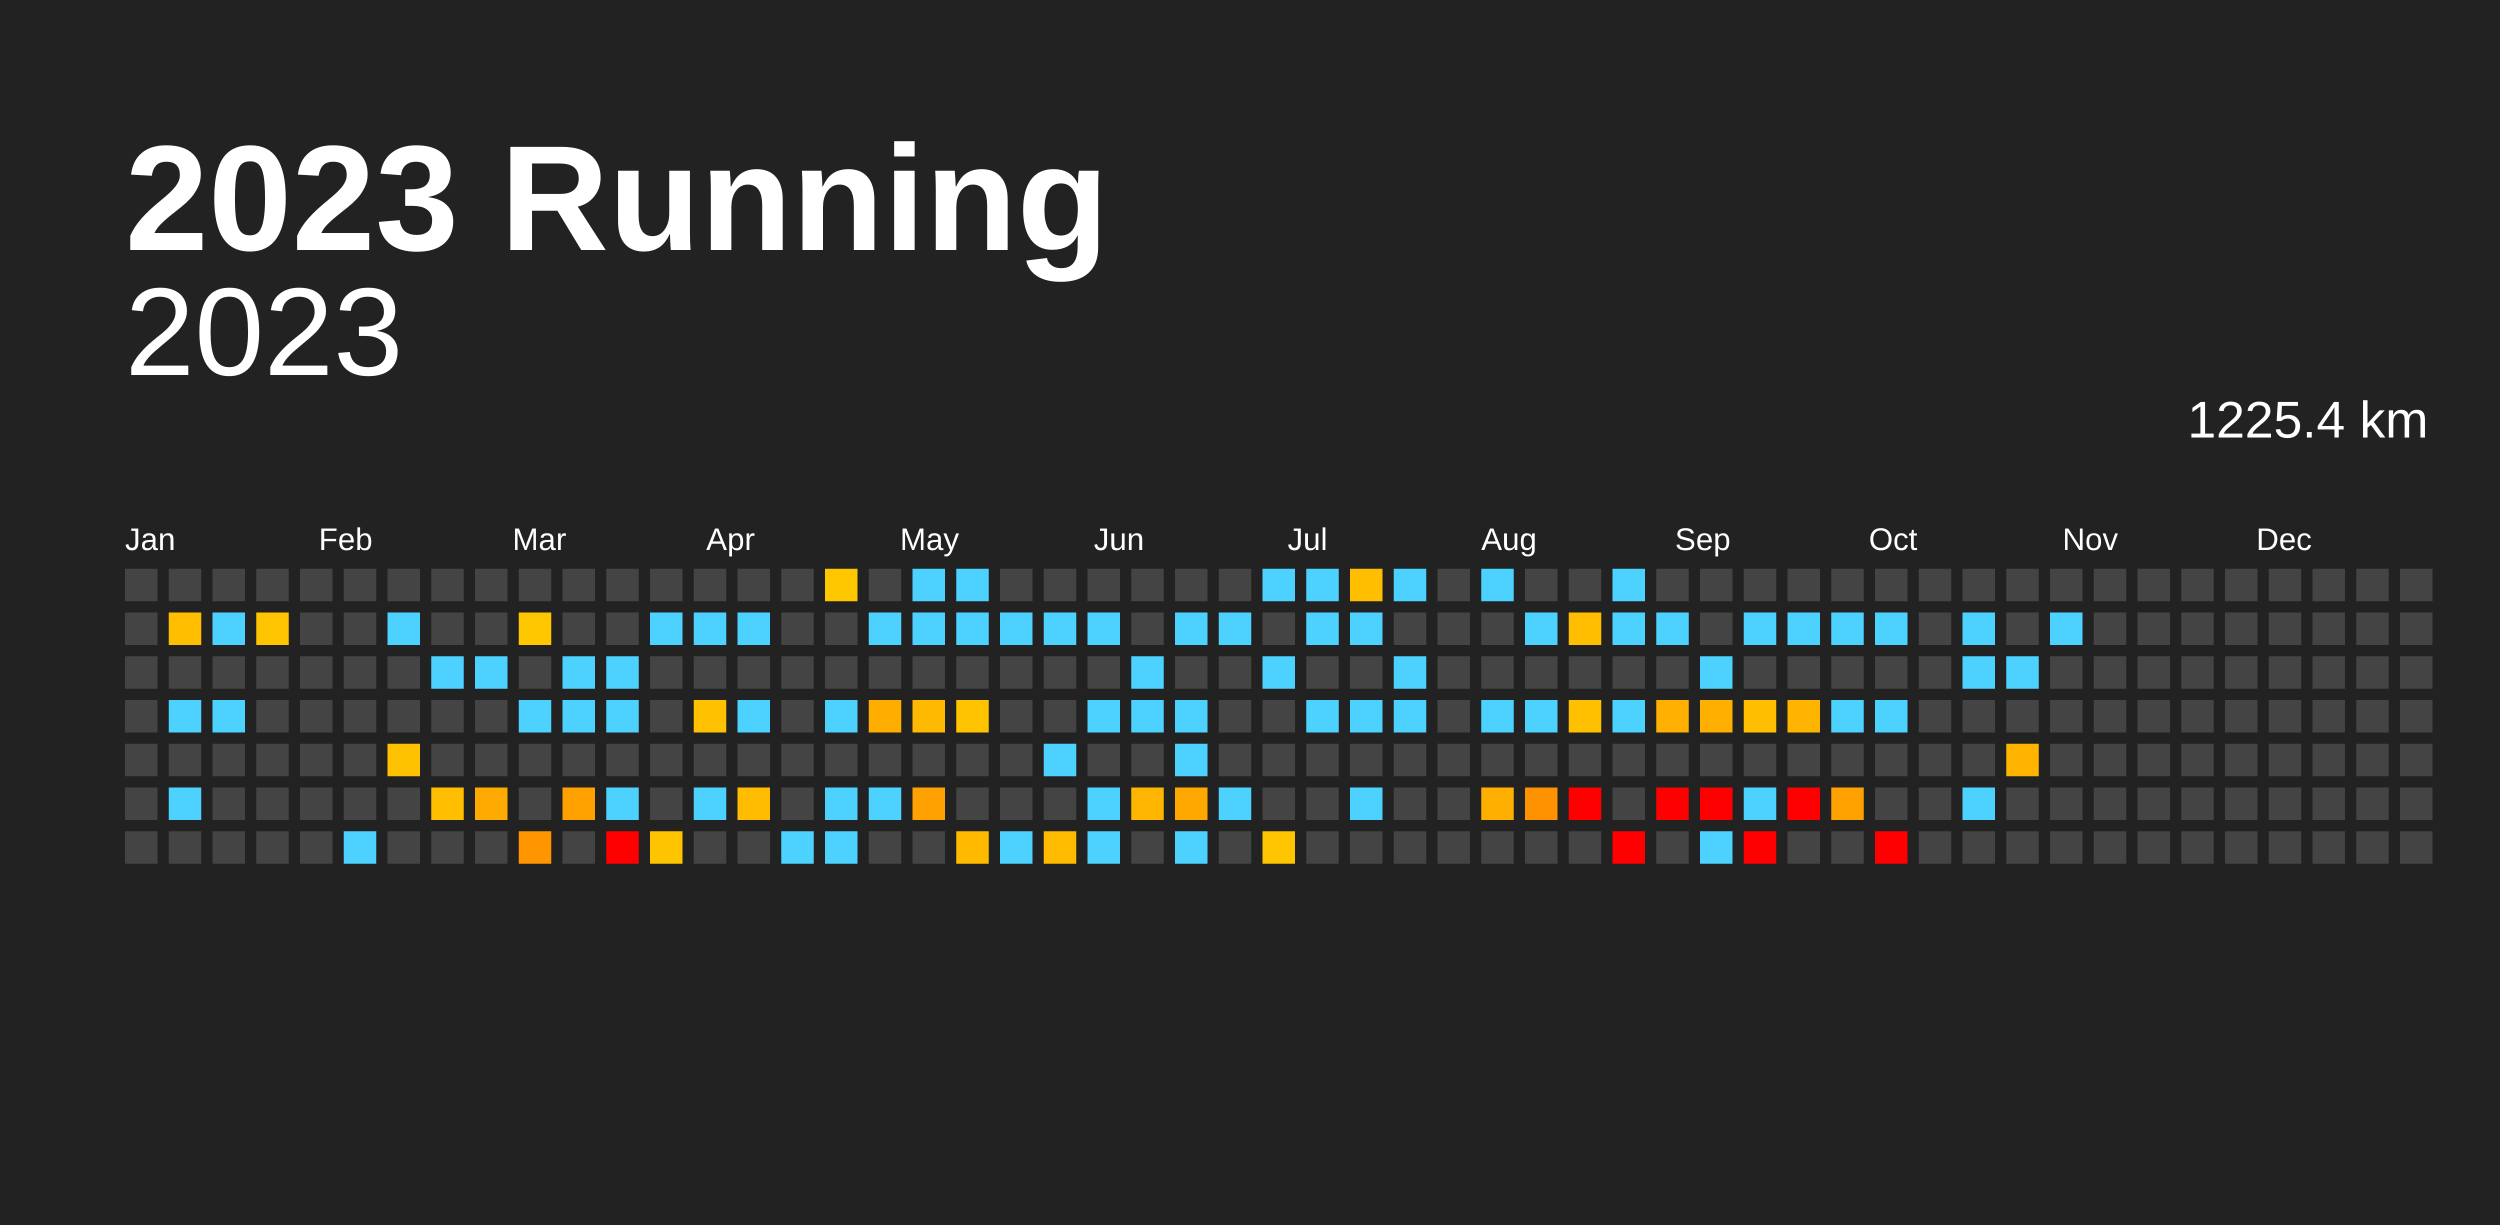
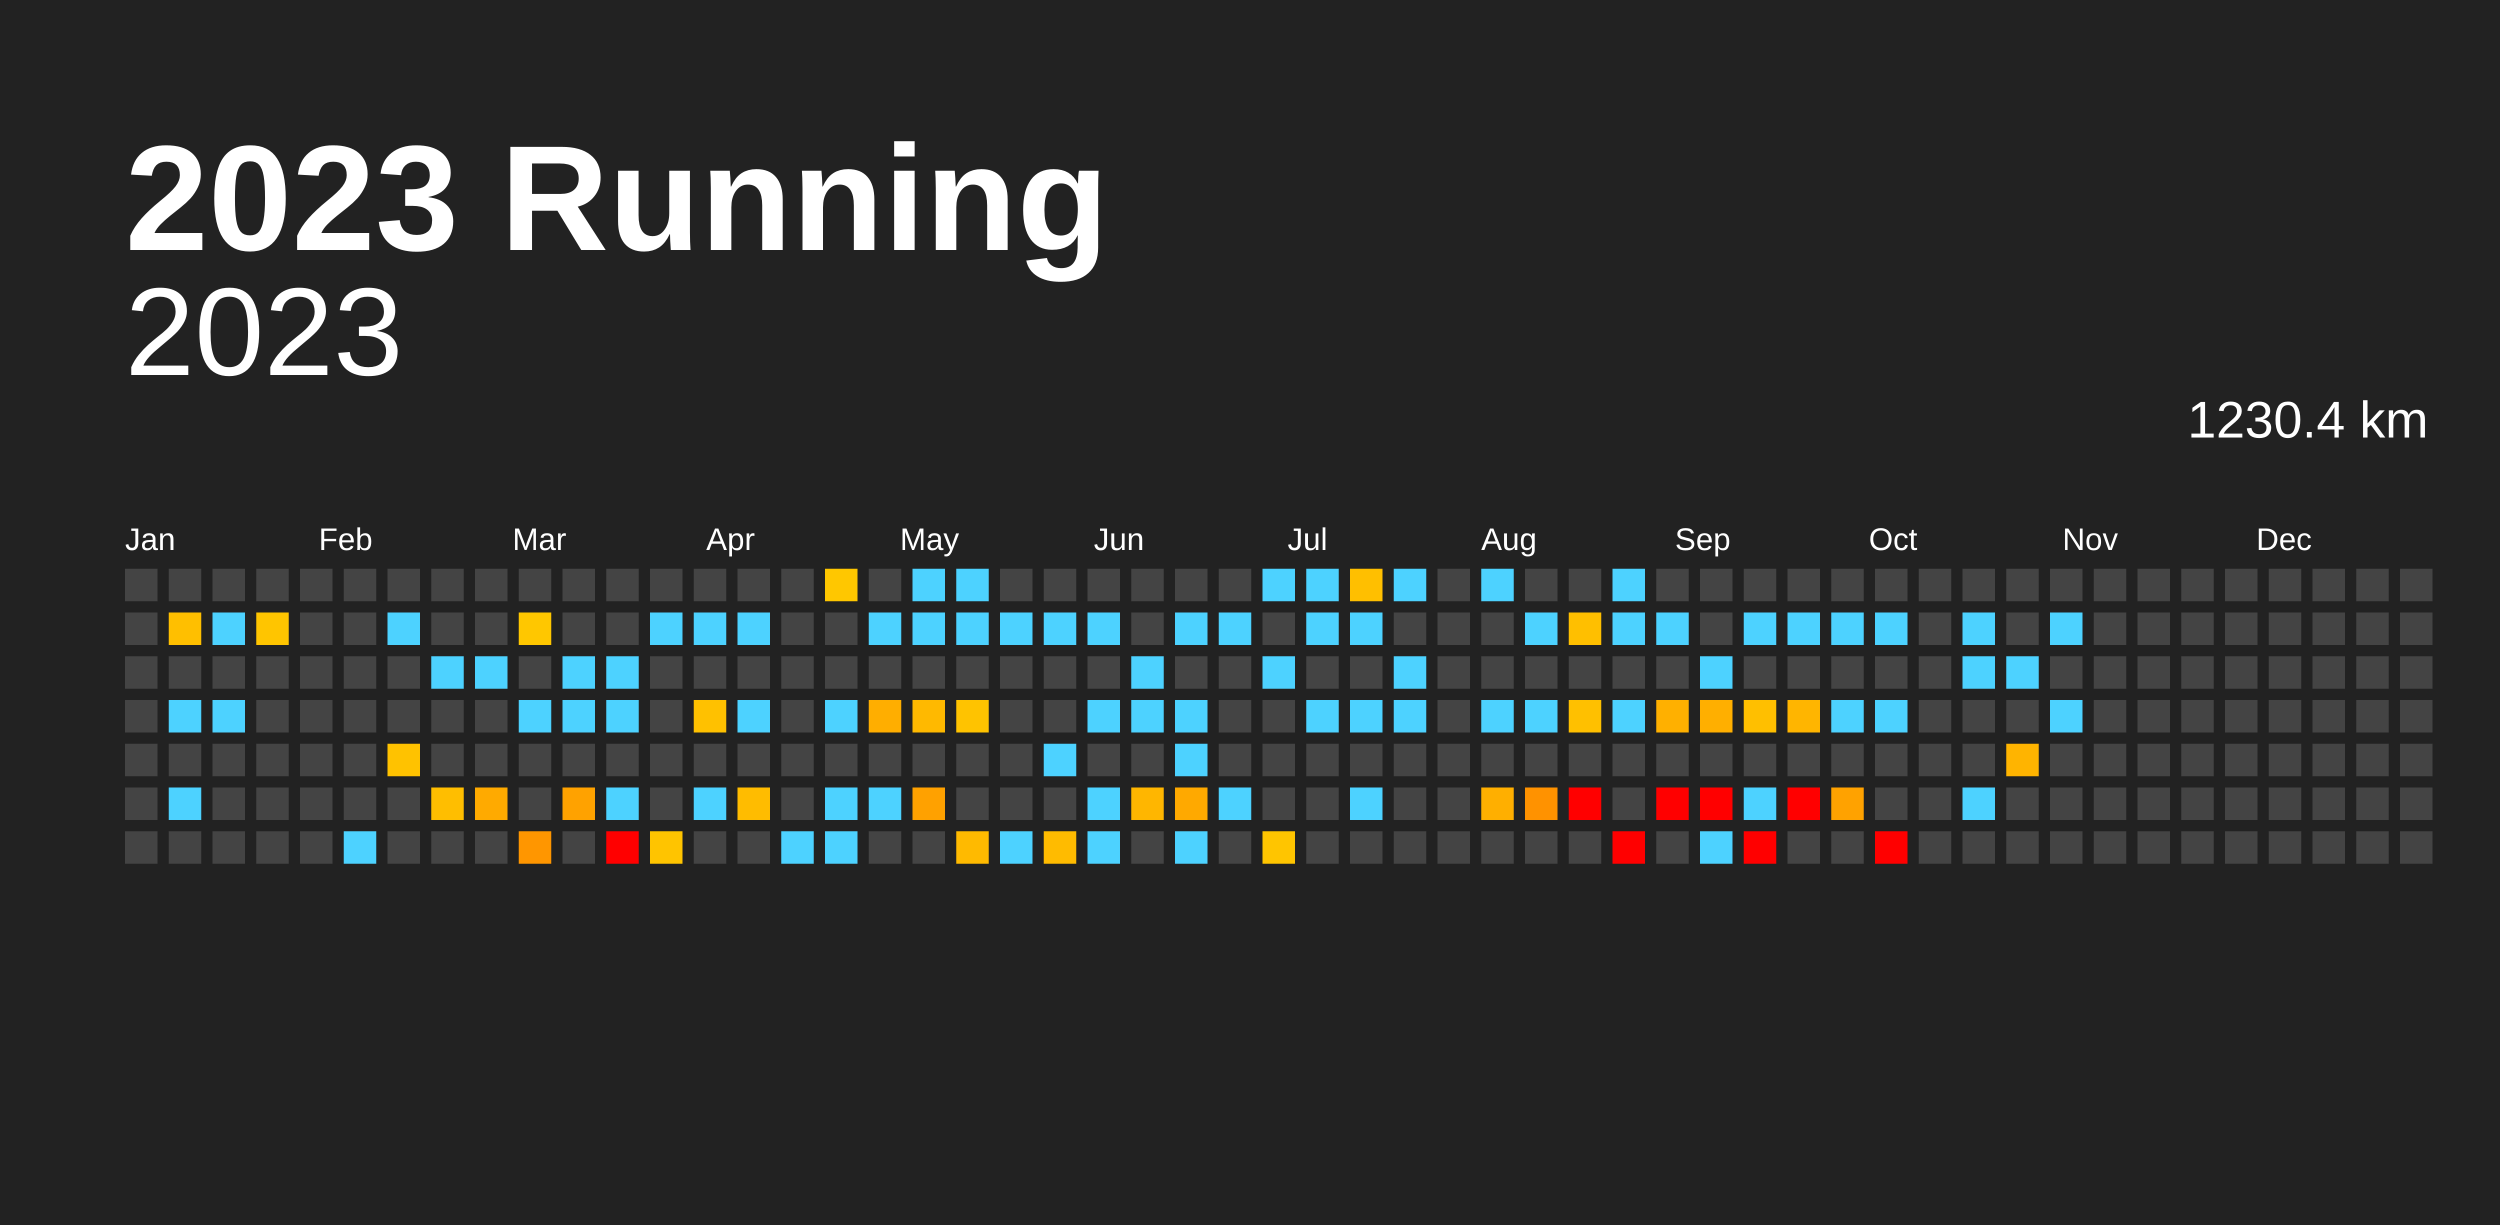
<svg xmlns="http://www.w3.org/2000/svg" baseProfile="full" height="98mm" version="1.1" viewBox="0,0,200,98" width="200mm">
  <defs />
  <rect fill="#222222" height="98" width="200" x="0" y="0" />
  <text fill="#FFFFFF" style="font-size:12px; font-family:Arial; font-weight:bold;" x="10" y="20">2023 Running</text>
  <text alignment-baseline="hanging" fill="#FFFFFF" style="font-size:10.0px; font-family:Arial;" x="10" y="30">2023</text>
-   <text alignment-baseline="hanging" fill="#FFFFFF" style="font-size:4.125px; font-family:Arial;" x="175" y="35">1225.4 km</text>
+   <text alignment-baseline="hanging" fill="#FFFFFF" style="font-size:4.125px; font-family:Arial;" x="175" y="35">1230.4 km</text>
  <text fill="#FFFFFF" style="font-size:2.5px; font-family:Arial" x="10.0" y="44">Jan</text>
  <text fill="#FFFFFF" style="font-size:2.5px; font-family:Arial" x="25.5" y="44">Feb</text>
  <text fill="#FFFFFF" style="font-size:2.5px; font-family:Arial" x="41.0" y="44">Mar</text>
  <text fill="#FFFFFF" style="font-size:2.5px; font-family:Arial" x="56.5" y="44">Apr</text>
  <text fill="#FFFFFF" style="font-size:2.5px; font-family:Arial" x="72.0" y="44">May</text>
  <text fill="#FFFFFF" style="font-size:2.5px; font-family:Arial" x="87.5" y="44">Jun</text>
  <text fill="#FFFFFF" style="font-size:2.5px; font-family:Arial" x="103.0" y="44">Jul</text>
  <text fill="#FFFFFF" style="font-size:2.5px; font-family:Arial" x="118.5" y="44">Aug</text>
  <text fill="#FFFFFF" style="font-size:2.5px; font-family:Arial" x="134.0" y="44">Sep</text>
  <text fill="#FFFFFF" style="font-size:2.5px; font-family:Arial" x="149.5" y="44">Oct</text>
  <text fill="#FFFFFF" style="font-size:2.5px; font-family:Arial" x="165.0" y="44">Nov</text>
  <text fill="#FFFFFF" style="font-size:2.5px; font-family:Arial" x="180.5" y="44">Dec</text>
  <rect fill="#444444" height="2.6" width="2.6" x="10.0" y="45.5" />
  <rect fill="#444444" height="2.6" width="2.6" x="10.0" y="49.0" />
  <rect fill="#444444" height="2.6" width="2.6" x="10.0" y="52.5" />
  <rect fill="#444444" height="2.6" width="2.6" x="10.0" y="56.0" />
  <rect fill="#444444" height="2.6" width="2.6" x="10.0" y="59.5" />
  <rect fill="#444444" height="2.6" width="2.6" x="10.0" y="63.0" />
  <rect fill="#444444" height="2.6" width="2.6" x="10.0" y="66.5" />
  <rect fill="#444444" height="2.6" width="2.6" x="13.5" y="45.5" />
  <rect fill="#ffbf00" height="2.6" width="2.6" x="13.5" y="49.0" />
  <rect fill="#444444" height="2.6" width="2.6" x="13.5" y="52.5" />
  <rect fill="#4dd2ff" height="2.6" width="2.6" x="13.5" y="56.0" />
  <rect fill="#444444" height="2.6" width="2.6" x="13.5" y="59.5" />
  <rect fill="#4dd2ff" height="2.6" width="2.6" x="13.5" y="63.0" />
  <rect fill="#444444" height="2.6" width="2.6" x="13.5" y="66.5" />
  <rect fill="#444444" height="2.6" width="2.6" x="17.0" y="45.5" />
  <rect fill="#4dd2ff" height="2.6" width="2.6" x="17.0" y="49.0" />
  <rect fill="#444444" height="2.6" width="2.6" x="17.0" y="52.5" />
  <rect fill="#4dd2ff" height="2.6" width="2.6" x="17.0" y="56.0" />
  <rect fill="#444444" height="2.6" width="2.6" x="17.0" y="59.5" />
  <rect fill="#444444" height="2.6" width="2.6" x="17.0" y="63.0" />
  <rect fill="#444444" height="2.6" width="2.6" x="17.0" y="66.5" />
  <rect fill="#444444" height="2.6" width="2.6" x="20.5" y="45.5" />
  <rect fill="#ffc500" height="2.6" width="2.6" x="20.5" y="49.0" />
  <rect fill="#444444" height="2.6" width="2.6" x="20.5" y="52.5" />
  <rect fill="#444444" height="2.6" width="2.6" x="20.5" y="56.0" />
  <rect fill="#444444" height="2.6" width="2.6" x="20.5" y="59.5" />
  <rect fill="#444444" height="2.6" width="2.6" x="20.5" y="63.0" />
  <rect fill="#444444" height="2.6" width="2.6" x="20.5" y="66.5" />
  <rect fill="#444444" height="2.6" width="2.6" x="24.0" y="45.5" />
  <rect fill="#444444" height="2.6" width="2.6" x="24.0" y="49.0" />
  <rect fill="#444444" height="2.6" width="2.6" x="24.0" y="52.5" />
  <rect fill="#444444" height="2.6" width="2.6" x="24.0" y="56.0" />
  <rect fill="#444444" height="2.6" width="2.6" x="24.0" y="59.5" />
  <rect fill="#444444" height="2.6" width="2.6" x="24.0" y="63.0" />
  <rect fill="#444444" height="2.6" width="2.6" x="24.0" y="66.5" />
  <rect fill="#444444" height="2.6" width="2.6" x="27.5" y="45.5" />
  <rect fill="#444444" height="2.6" width="2.6" x="27.5" y="49.0" />
  <rect fill="#444444" height="2.6" width="2.6" x="27.5" y="52.5" />
  <rect fill="#444444" height="2.6" width="2.6" x="27.5" y="56.0" />
  <rect fill="#444444" height="2.6" width="2.6" x="27.5" y="59.5" />
  <rect fill="#444444" height="2.6" width="2.6" x="27.5" y="63.0" />
  <rect fill="#4dd2ff" height="2.6" width="2.6" x="27.5" y="66.5" />
  <rect fill="#444444" height="2.6" width="2.6" x="31.0" y="45.5" />
  <rect fill="#4dd2ff" height="2.6" width="2.6" x="31.0" y="49.0" />
  <rect fill="#444444" height="2.6" width="2.6" x="31.0" y="52.5" />
  <rect fill="#444444" height="2.6" width="2.6" x="31.0" y="56.0" />
  <rect fill="#ffc200" height="2.6" width="2.6" x="31.0" y="59.5" />
  <rect fill="#444444" height="2.6" width="2.6" x="31.0" y="63.0" />
  <rect fill="#444444" height="2.6" width="2.6" x="31.0" y="66.5" />
  <rect fill="#444444" height="2.6" width="2.6" x="34.5" y="45.5" />
  <rect fill="#444444" height="2.6" width="2.6" x="34.5" y="49.0" />
  <rect fill="#4dd2ff" height="2.6" width="2.6" x="34.5" y="52.5" />
  <rect fill="#444444" height="2.6" width="2.6" x="34.5" y="56.0" />
  <rect fill="#444444" height="2.6" width="2.6" x="34.5" y="59.5" />
  <rect fill="#ffbe00" height="2.6" width="2.6" x="34.5" y="63.0" />
  <rect fill="#444444" height="2.6" width="2.6" x="34.5" y="66.5" />
  <rect fill="#444444" height="2.6" width="2.6" x="38.0" y="45.5" />
  <rect fill="#444444" height="2.6" width="2.6" x="38.0" y="49.0" />
  <rect fill="#4dd2ff" height="2.6" width="2.6" x="38.0" y="52.5" />
  <rect fill="#444444" height="2.6" width="2.6" x="38.0" y="56.0" />
  <rect fill="#444444" height="2.6" width="2.6" x="38.0" y="59.5" />
  <rect fill="#ffaa00" height="2.6" width="2.6" x="38.0" y="63.0" />
  <rect fill="#444444" height="2.6" width="2.6" x="38.0" y="66.5" />
  <rect fill="#444444" height="2.6" width="2.6" x="41.5" y="45.5" />
  <rect fill="#ffc700" height="2.6" width="2.6" x="41.5" y="49.0" />
  <rect fill="#444444" height="2.6" width="2.6" x="41.5" y="52.5" />
  <rect fill="#4dd2ff" height="2.6" width="2.6" x="41.5" y="56.0" />
  <rect fill="#444444" height="2.6" width="2.6" x="41.5" y="59.5" />
  <rect fill="#444444" height="2.6" width="2.6" x="41.5" y="63.0" />
  <rect fill="#ff9600" height="2.6" width="2.6" x="41.5" y="66.5" />
  <rect fill="#444444" height="2.6" width="2.6" x="45.0" y="45.5" />
  <rect fill="#444444" height="2.6" width="2.6" x="45.0" y="49.0" />
  <rect fill="#4dd2ff" height="2.6" width="2.6" x="45.0" y="52.5" />
  <rect fill="#4dd2ff" height="2.6" width="2.6" x="45.0" y="56.0" />
  <rect fill="#444444" height="2.6" width="2.6" x="45.0" y="59.5" />
  <rect fill="#ffa200" height="2.6" width="2.6" x="45.0" y="63.0" />
  <rect fill="#444444" height="2.6" width="2.6" x="45.0" y="66.5" />
  <rect fill="#444444" height="2.6" width="2.6" x="48.5" y="45.5" />
  <rect fill="#444444" height="2.6" width="2.6" x="48.5" y="49.0" />
  <rect fill="#4dd2ff" height="2.6" width="2.6" x="48.5" y="52.5" />
  <rect fill="#4dd2ff" height="2.6" width="2.6" x="48.5" y="56.0" />
  <rect fill="#444444" height="2.6" width="2.6" x="48.5" y="59.5" />
  <rect fill="#4dd2ff" height="2.6" width="2.6" x="48.5" y="63.0" />
  <rect fill="red" height="2.6" width="2.6" x="48.5" y="66.5" />
  <rect fill="#444444" height="2.6" width="2.6" x="52.0" y="45.5" />
  <rect fill="#4dd2ff" height="2.6" width="2.6" x="52.0" y="49.0" />
  <rect fill="#444444" height="2.6" width="2.6" x="52.0" y="52.5" />
  <rect fill="#444444" height="2.6" width="2.6" x="52.0" y="56.0" />
  <rect fill="#444444" height="2.6" width="2.6" x="52.0" y="59.5" />
  <rect fill="#444444" height="2.6" width="2.6" x="52.0" y="63.0" />
  <rect fill="#ffc400" height="2.6" width="2.6" x="52.0" y="66.5" />
  <rect fill="#444444" height="2.6" width="2.6" x="55.5" y="45.5" />
  <rect fill="#4dd2ff" height="2.6" width="2.6" x="55.5" y="49.0" />
  <rect fill="#444444" height="2.6" width="2.6" x="55.5" y="52.5" />
  <rect fill="#ffc100" height="2.6" width="2.6" x="55.5" y="56.0" />
  <rect fill="#444444" height="2.6" width="2.6" x="55.5" y="59.5" />
  <rect fill="#4dd2ff" height="2.6" width="2.6" x="55.5" y="63.0" />
  <rect fill="#444444" height="2.6" width="2.6" x="55.5" y="66.5" />
  <rect fill="#444444" height="2.6" width="2.6" x="59.0" y="45.5" />
  <rect fill="#4dd2ff" height="2.6" width="2.6" x="59.0" y="49.0" />
  <rect fill="#444444" height="2.6" width="2.6" x="59.0" y="52.5" />
  <rect fill="#4dd2ff" height="2.6" width="2.6" x="59.0" y="56.0" />
  <rect fill="#444444" height="2.6" width="2.6" x="59.0" y="59.5" />
  <rect fill="#ffbc00" height="2.6" width="2.6" x="59.0" y="63.0" />
  <rect fill="#444444" height="2.6" width="2.6" x="59.0" y="66.5" />
  <rect fill="#444444" height="2.6" width="2.6" x="62.5" y="45.5" />
  <rect fill="#444444" height="2.6" width="2.6" x="62.5" y="49.0" />
  <rect fill="#444444" height="2.6" width="2.6" x="62.5" y="52.5" />
  <rect fill="#444444" height="2.6" width="2.6" x="62.5" y="56.0" />
  <rect fill="#444444" height="2.6" width="2.6" x="62.5" y="59.5" />
  <rect fill="#444444" height="2.6" width="2.6" x="62.5" y="63.0" />
  <rect fill="#4dd2ff" height="2.6" width="2.6" x="62.5" y="66.5" />
  <rect fill="#ffc700" height="2.6" width="2.6" x="66.0" y="45.5" />
  <rect fill="#444444" height="2.6" width="2.6" x="66.0" y="49.0" />
  <rect fill="#444444" height="2.6" width="2.6" x="66.0" y="52.5" />
  <rect fill="#4dd2ff" height="2.6" width="2.6" x="66.0" y="56.0" />
  <rect fill="#444444" height="2.6" width="2.6" x="66.0" y="59.5" />
  <rect fill="#4dd2ff" height="2.6" width="2.6" x="66.0" y="63.0" />
  <rect fill="#4dd2ff" height="2.6" width="2.6" x="66.0" y="66.5" />
  <rect fill="#444444" height="2.6" width="2.6" x="69.5" y="45.5" />
  <rect fill="#4dd2ff" height="2.6" width="2.6" x="69.5" y="49.0" />
  <rect fill="#444444" height="2.6" width="2.6" x="69.5" y="52.5" />
  <rect fill="#ffae00" height="2.6" width="2.6" x="69.5" y="56.0" />
  <rect fill="#444444" height="2.6" width="2.6" x="69.5" y="59.5" />
  <rect fill="#4dd2ff" height="2.6" width="2.6" x="69.5" y="63.0" />
  <rect fill="#444444" height="2.6" width="2.6" x="69.5" y="66.5" />
  <rect fill="#4dd2ff" height="2.6" width="2.6" x="73.0" y="45.5" />
  <rect fill="#4dd2ff" height="2.6" width="2.6" x="73.0" y="49.0" />
  <rect fill="#444444" height="2.6" width="2.6" x="73.0" y="52.5" />
  <rect fill="#ffb900" height="2.6" width="2.6" x="73.0" y="56.0" />
  <rect fill="#444444" height="2.6" width="2.6" x="73.0" y="59.5" />
  <rect fill="#ffa100" height="2.6" width="2.6" x="73.0" y="63.0" />
  <rect fill="#444444" height="2.6" width="2.6" x="73.0" y="66.5" />
  <rect fill="#4dd2ff" height="2.6" width="2.6" x="76.5" y="45.5" />
  <rect fill="#4dd2ff" height="2.6" width="2.6" x="76.5" y="49.0" />
  <rect fill="#444444" height="2.6" width="2.6" x="76.5" y="52.5" />
  <rect fill="#ffc300" height="2.6" width="2.6" x="76.5" y="56.0" />
  <rect fill="#444444" height="2.6" width="2.6" x="76.5" y="59.5" />
  <rect fill="#444444" height="2.6" width="2.6" x="76.5" y="63.0" />
  <rect fill="#ffba00" height="2.6" width="2.6" x="76.5" y="66.5" />
  <rect fill="#444444" height="2.6" width="2.6" x="80.0" y="45.5" />
  <rect fill="#4dd2ff" height="2.6" width="2.6" x="80.0" y="49.0" />
  <rect fill="#444444" height="2.6" width="2.6" x="80.0" y="52.5" />
  <rect fill="#444444" height="2.6" width="2.6" x="80.0" y="56.0" />
  <rect fill="#444444" height="2.6" width="2.6" x="80.0" y="59.5" />
  <rect fill="#444444" height="2.6" width="2.6" x="80.0" y="63.0" />
  <rect fill="#4dd2ff" height="2.6" width="2.6" x="80.0" y="66.5" />
  <rect fill="#444444" height="2.6" width="2.6" x="83.5" y="45.5" />
  <rect fill="#4dd2ff" height="2.6" width="2.6" x="83.5" y="49.0" />
  <rect fill="#444444" height="2.6" width="2.6" x="83.5" y="52.5" />
  <rect fill="#444444" height="2.6" width="2.6" x="83.5" y="56.0" />
  <rect fill="#4dd2ff" height="2.6" width="2.6" x="83.5" y="59.5" />
  <rect fill="#444444" height="2.6" width="2.6" x="83.5" y="63.0" />
  <rect fill="#ffbb00" height="2.6" width="2.6" x="83.5" y="66.5" />
  <rect fill="#444444" height="2.6" width="2.6" x="87.0" y="45.5" />
  <rect fill="#4dd2ff" height="2.6" width="2.6" x="87.0" y="49.0" />
  <rect fill="#444444" height="2.6" width="2.6" x="87.0" y="52.5" />
  <rect fill="#4dd2ff" height="2.6" width="2.6" x="87.0" y="56.0" />
  <rect fill="#444444" height="2.6" width="2.6" x="87.0" y="59.5" />
  <rect fill="#4dd2ff" height="2.6" width="2.6" x="87.0" y="63.0" />
  <rect fill="#4dd2ff" height="2.6" width="2.6" x="87.0" y="66.5" />
  <rect fill="#444444" height="2.6" width="2.6" x="90.5" y="45.5" />
  <rect fill="#444444" height="2.6" width="2.6" x="90.5" y="49.0" />
  <rect fill="#4dd2ff" height="2.6" width="2.6" x="90.5" y="52.5" />
  <rect fill="#4dd2ff" height="2.6" width="2.6" x="90.5" y="56.0" />
  <rect fill="#444444" height="2.6" width="2.6" x="90.5" y="59.5" />
  <rect fill="#ffb600" height="2.6" width="2.6" x="90.5" y="63.0" />
  <rect fill="#444444" height="2.6" width="2.6" x="90.5" y="66.5" />
  <rect fill="#444444" height="2.6" width="2.6" x="94.0" y="45.5" />
  <rect fill="#4dd2ff" height="2.6" width="2.6" x="94.0" y="49.0" />
  <rect fill="#444444" height="2.6" width="2.6" x="94.0" y="52.5" />
  <rect fill="#4dd2ff" height="2.6" width="2.6" x="94.0" y="56.0" />
  <rect fill="#4dd2ff" height="2.6" width="2.6" x="94.0" y="59.5" />
  <rect fill="#ffa900" height="2.6" width="2.6" x="94.0" y="63.0" />
  <rect fill="#4dd2ff" height="2.6" width="2.6" x="94.0" y="66.5" />
  <rect fill="#444444" height="2.6" width="2.6" x="97.5" y="45.5" />
  <rect fill="#4dd2ff" height="2.6" width="2.6" x="97.5" y="49.0" />
  <rect fill="#444444" height="2.6" width="2.6" x="97.5" y="52.5" />
  <rect fill="#444444" height="2.6" width="2.6" x="97.5" y="56.0" />
  <rect fill="#444444" height="2.6" width="2.6" x="97.5" y="59.5" />
  <rect fill="#4dd2ff" height="2.6" width="2.6" x="97.5" y="63.0" />
  <rect fill="#444444" height="2.6" width="2.6" x="97.5" y="66.5" />
  <rect fill="#4dd2ff" height="2.6" width="2.6" x="101.0" y="45.5" />
  <rect fill="#444444" height="2.6" width="2.6" x="101.0" y="49.0" />
  <rect fill="#4dd2ff" height="2.6" width="2.6" x="101.0" y="52.5" />
  <rect fill="#444444" height="2.6" width="2.6" x="101.0" y="56.0" />
  <rect fill="#444444" height="2.6" width="2.6" x="101.0" y="59.5" />
  <rect fill="#444444" height="2.6" width="2.6" x="101.0" y="63.0" />
  <rect fill="#ffc500" height="2.6" width="2.6" x="101.0" y="66.5" />
  <rect fill="#4dd2ff" height="2.6" width="2.6" x="104.5" y="45.5" />
  <rect fill="#4dd2ff" height="2.6" width="2.6" x="104.5" y="49.0" />
  <rect fill="#444444" height="2.6" width="2.6" x="104.5" y="52.5" />
  <rect fill="#4dd2ff" height="2.6" width="2.6" x="104.5" y="56.0" />
  <rect fill="#444444" height="2.6" width="2.6" x="104.5" y="59.5" />
  <rect fill="#444444" height="2.6" width="2.6" x="104.5" y="63.0" />
  <rect fill="#444444" height="2.6" width="2.6" x="104.5" y="66.5" />
  <rect fill="#ffbf00" height="2.6" width="2.6" x="108.0" y="45.5" />
  <rect fill="#4dd2ff" height="2.6" width="2.6" x="108.0" y="49.0" />
  <rect fill="#444444" height="2.6" width="2.6" x="108.0" y="52.5" />
  <rect fill="#4dd2ff" height="2.6" width="2.6" x="108.0" y="56.0" />
  <rect fill="#444444" height="2.6" width="2.6" x="108.0" y="59.5" />
  <rect fill="#4dd2ff" height="2.6" width="2.6" x="108.0" y="63.0" />
  <rect fill="#444444" height="2.6" width="2.6" x="108.0" y="66.5" />
  <rect fill="#4dd2ff" height="2.6" width="2.6" x="111.5" y="45.5" />
  <rect fill="#444444" height="2.6" width="2.6" x="111.5" y="49.0" />
  <rect fill="#4dd2ff" height="2.6" width="2.6" x="111.5" y="52.5" />
  <rect fill="#4dd2ff" height="2.6" width="2.6" x="111.5" y="56.0" />
  <rect fill="#444444" height="2.6" width="2.6" x="111.5" y="59.5" />
  <rect fill="#444444" height="2.6" width="2.6" x="111.5" y="63.0" />
  <rect fill="#444444" height="2.6" width="2.6" x="111.5" y="66.5" />
  <rect fill="#444444" height="2.6" width="2.6" x="115.0" y="45.5" />
  <rect fill="#444444" height="2.6" width="2.6" x="115.0" y="49.0" />
  <rect fill="#444444" height="2.6" width="2.6" x="115.0" y="52.5" />
  <rect fill="#444444" height="2.6" width="2.6" x="115.0" y="56.0" />
  <rect fill="#444444" height="2.6" width="2.6" x="115.0" y="59.5" />
  <rect fill="#444444" height="2.6" width="2.6" x="115.0" y="63.0" />
  <rect fill="#444444" height="2.6" width="2.6" x="115.0" y="66.5" />
  <rect fill="#4dd2ff" height="2.6" width="2.6" x="118.5" y="45.5" />
  <rect fill="#444444" height="2.6" width="2.6" x="118.5" y="49.0" />
  <rect fill="#444444" height="2.6" width="2.6" x="118.5" y="52.5" />
  <rect fill="#4dd2ff" height="2.6" width="2.6" x="118.5" y="56.0" />
  <rect fill="#444444" height="2.6" width="2.6" x="118.5" y="59.5" />
  <rect fill="#ffaf00" height="2.6" width="2.6" x="118.5" y="63.0" />
  <rect fill="#444444" height="2.6" width="2.6" x="118.5" y="66.5" />
  <rect fill="#444444" height="2.6" width="2.6" x="122.0" y="45.5" />
  <rect fill="#4dd2ff" height="2.6" width="2.6" x="122.0" y="49.0" />
  <rect fill="#444444" height="2.6" width="2.6" x="122.0" y="52.5" />
  <rect fill="#4dd2ff" height="2.6" width="2.6" x="122.0" y="56.0" />
  <rect fill="#444444" height="2.6" width="2.6" x="122.0" y="59.5" />
  <rect fill="#ff9200" height="2.6" width="2.6" x="122.0" y="63.0" />
  <rect fill="#444444" height="2.6" width="2.6" x="122.0" y="66.5" />
  <rect fill="#444444" height="2.6" width="2.6" x="125.5" y="45.5" />
  <rect fill="#ffbf00" height="2.6" width="2.6" x="125.5" y="49.0" />
  <rect fill="#444444" height="2.6" width="2.6" x="125.5" y="52.5" />
  <rect fill="#ffc000" height="2.6" width="2.6" x="125.5" y="56.0" />
  <rect fill="#444444" height="2.6" width="2.6" x="125.5" y="59.5" />
  <rect fill="red" height="2.6" width="2.6" x="125.5" y="63.0" />
  <rect fill="#444444" height="2.6" width="2.6" x="125.5" y="66.5" />
  <rect fill="#4dd2ff" height="2.6" width="2.6" x="129.0" y="45.5" />
  <rect fill="#4dd2ff" height="2.6" width="2.6" x="129.0" y="49.0" />
  <rect fill="#444444" height="2.6" width="2.6" x="129.0" y="52.5" />
  <rect fill="#4dd2ff" height="2.6" width="2.6" x="129.0" y="56.0" />
  <rect fill="#444444" height="2.6" width="2.6" x="129.0" y="59.5" />
  <rect fill="#444444" height="2.6" width="2.6" x="129.0" y="63.0" />
  <rect fill="red" height="2.6" width="2.6" x="129.0" y="66.5" />
  <rect fill="#444444" height="2.6" width="2.6" x="132.5" y="45.5" />
  <rect fill="#4dd2ff" height="2.6" width="2.6" x="132.5" y="49.0" />
  <rect fill="#444444" height="2.6" width="2.6" x="132.5" y="52.5" />
  <rect fill="#ffb000" height="2.6" width="2.6" x="132.5" y="56.0" />
  <rect fill="#444444" height="2.6" width="2.6" x="132.5" y="59.5" />
  <rect fill="red" height="2.6" width="2.6" x="132.5" y="63.0" />
  <rect fill="#444444" height="2.6" width="2.6" x="132.5" y="66.5" />
  <rect fill="#444444" height="2.6" width="2.6" x="136.0" y="45.5" />
  <rect fill="#444444" height="2.6" width="2.6" x="136.0" y="49.0" />
  <rect fill="#4dd2ff" height="2.6" width="2.6" x="136.0" y="52.5" />
  <rect fill="#ffaf00" height="2.6" width="2.6" x="136.0" y="56.0" />
  <rect fill="#444444" height="2.6" width="2.6" x="136.0" y="59.5" />
  <rect fill="red" height="2.6" width="2.6" x="136.0" y="63.0" />
  <rect fill="#4dd2ff" height="2.6" width="2.6" x="136.0" y="66.5" />
  <rect fill="#444444" height="2.6" width="2.6" x="139.5" y="45.5" />
  <rect fill="#4dd2ff" height="2.6" width="2.6" x="139.5" y="49.0" />
  <rect fill="#444444" height="2.6" width="2.6" x="139.5" y="52.5" />
  <rect fill="#ffbf00" height="2.6" width="2.6" x="139.5" y="56.0" />
  <rect fill="#444444" height="2.6" width="2.6" x="139.5" y="59.5" />
  <rect fill="#4dd2ff" height="2.6" width="2.6" x="139.5" y="63.0" />
  <rect fill="red" height="2.6" width="2.6" x="139.5" y="66.5" />
  <rect fill="#444444" height="2.6" width="2.6" x="143.0" y="45.5" />
  <rect fill="#4dd2ff" height="2.6" width="2.6" x="143.0" y="49.0" />
  <rect fill="#444444" height="2.6" width="2.6" x="143.0" y="52.5" />
  <rect fill="#ffb500" height="2.6" width="2.6" x="143.0" y="56.0" />
  <rect fill="#444444" height="2.6" width="2.6" x="143.0" y="59.5" />
  <rect fill="red" height="2.6" width="2.6" x="143.0" y="63.0" />
  <rect fill="#444444" height="2.6" width="2.6" x="143.0" y="66.5" />
  <rect fill="#444444" height="2.6" width="2.6" x="146.5" y="45.5" />
  <rect fill="#4dd2ff" height="2.6" width="2.6" x="146.5" y="49.0" />
  <rect fill="#444444" height="2.6" width="2.6" x="146.5" y="52.5" />
  <rect fill="#4dd2ff" height="2.6" width="2.6" x="146.5" y="56.0" />
  <rect fill="#444444" height="2.6" width="2.6" x="146.5" y="59.5" />
  <rect fill="#ffa200" height="2.6" width="2.6" x="146.5" y="63.0" />
  <rect fill="#444444" height="2.6" width="2.6" x="146.5" y="66.5" />
  <rect fill="#444444" height="2.6" width="2.6" x="150.0" y="45.5" />
  <rect fill="#4dd2ff" height="2.6" width="2.6" x="150.0" y="49.0" />
  <rect fill="#444444" height="2.6" width="2.6" x="150.0" y="52.5" />
  <rect fill="#4dd2ff" height="2.6" width="2.6" x="150.0" y="56.0" />
  <rect fill="#444444" height="2.6" width="2.6" x="150.0" y="59.5" />
  <rect fill="#444444" height="2.6" width="2.6" x="150.0" y="63.0" />
  <rect fill="red" height="2.6" width="2.6" x="150.0" y="66.5" />
  <rect fill="#444444" height="2.6" width="2.6" x="153.5" y="45.5" />
  <rect fill="#444444" height="2.6" width="2.6" x="153.5" y="49.0" />
  <rect fill="#444444" height="2.6" width="2.6" x="153.5" y="52.5" />
  <rect fill="#444444" height="2.6" width="2.6" x="153.5" y="56.0" />
  <rect fill="#444444" height="2.6" width="2.6" x="153.5" y="59.5" />
  <rect fill="#444444" height="2.6" width="2.6" x="153.5" y="63.0" />
  <rect fill="#444444" height="2.6" width="2.6" x="153.5" y="66.5" />
  <rect fill="#444444" height="2.6" width="2.6" x="157.0" y="45.5" />
  <rect fill="#4dd2ff" height="2.6" width="2.6" x="157.0" y="49.0" />
  <rect fill="#4dd2ff" height="2.6" width="2.6" x="157.0" y="52.5" />
  <rect fill="#444444" height="2.6" width="2.6" x="157.0" y="56.0" />
  <rect fill="#444444" height="2.6" width="2.6" x="157.0" y="59.5" />
  <rect fill="#4dd2ff" height="2.6" width="2.6" x="157.0" y="63.0" />
  <rect fill="#444444" height="2.6" width="2.6" x="157.0" y="66.5" />
  <rect fill="#444444" height="2.6" width="2.6" x="160.5" y="45.5" />
  <rect fill="#444444" height="2.6" width="2.6" x="160.5" y="49.0" />
  <rect fill="#4dd2ff" height="2.6" width="2.6" x="160.5" y="52.5" />
  <rect fill="#444444" height="2.6" width="2.6" x="160.5" y="56.0" />
  <rect fill="#ffb400" height="2.6" width="2.6" x="160.5" y="59.5" />
  <rect fill="#444444" height="2.6" width="2.6" x="160.5" y="63.0" />
  <rect fill="#444444" height="2.6" width="2.6" x="160.5" y="66.5" />
  <rect fill="#444444" height="2.6" width="2.6" x="164.0" y="45.5" />
  <rect fill="#4dd2ff" height="2.6" width="2.6" x="164.0" y="49.0" />
  <rect fill="#444444" height="2.6" width="2.6" x="164.0" y="52.5" />
-   <rect fill="#444444" height="2.6" width="2.6" x="164.0" y="56.0" />
+   <rect fill="#4dd2ff" height="2.6" width="2.6" x="164.0" y="56.0" />
  <rect fill="#444444" height="2.6" width="2.6" x="164.0" y="59.5" />
  <rect fill="#444444" height="2.6" width="2.6" x="164.0" y="63.0" />
  <rect fill="#444444" height="2.6" width="2.6" x="164.0" y="66.5" />
  <rect fill="#444444" height="2.6" width="2.6" x="167.5" y="45.5" />
  <rect fill="#444444" height="2.6" width="2.6" x="167.5" y="49.0" />
  <rect fill="#444444" height="2.6" width="2.6" x="167.5" y="52.5" />
  <rect fill="#444444" height="2.6" width="2.6" x="167.5" y="56.0" />
  <rect fill="#444444" height="2.6" width="2.6" x="167.5" y="59.5" />
  <rect fill="#444444" height="2.6" width="2.6" x="167.5" y="63.0" />
  <rect fill="#444444" height="2.6" width="2.6" x="167.5" y="66.5" />
  <rect fill="#444444" height="2.6" width="2.6" x="171.0" y="45.5" />
  <rect fill="#444444" height="2.6" width="2.6" x="171.0" y="49.0" />
  <rect fill="#444444" height="2.6" width="2.6" x="171.0" y="52.5" />
  <rect fill="#444444" height="2.6" width="2.6" x="171.0" y="56.0" />
  <rect fill="#444444" height="2.6" width="2.6" x="171.0" y="59.5" />
  <rect fill="#444444" height="2.6" width="2.6" x="171.0" y="63.0" />
  <rect fill="#444444" height="2.6" width="2.6" x="171.0" y="66.5" />
  <rect fill="#444444" height="2.6" width="2.6" x="174.5" y="45.5" />
  <rect fill="#444444" height="2.6" width="2.6" x="174.5" y="49.0" />
  <rect fill="#444444" height="2.6" width="2.6" x="174.5" y="52.5" />
  <rect fill="#444444" height="2.6" width="2.6" x="174.5" y="56.0" />
  <rect fill="#444444" height="2.6" width="2.6" x="174.5" y="59.5" />
  <rect fill="#444444" height="2.6" width="2.6" x="174.5" y="63.0" />
  <rect fill="#444444" height="2.6" width="2.6" x="174.5" y="66.5" />
  <rect fill="#444444" height="2.6" width="2.6" x="178.0" y="45.5" />
  <rect fill="#444444" height="2.6" width="2.6" x="178.0" y="49.0" />
  <rect fill="#444444" height="2.6" width="2.6" x="178.0" y="52.5" />
  <rect fill="#444444" height="2.6" width="2.6" x="178.0" y="56.0" />
  <rect fill="#444444" height="2.6" width="2.6" x="178.0" y="59.5" />
  <rect fill="#444444" height="2.6" width="2.6" x="178.0" y="63.0" />
  <rect fill="#444444" height="2.6" width="2.6" x="178.0" y="66.5" />
  <rect fill="#444444" height="2.6" width="2.6" x="181.5" y="45.5" />
  <rect fill="#444444" height="2.6" width="2.6" x="181.5" y="49.0" />
  <rect fill="#444444" height="2.6" width="2.6" x="181.5" y="52.5" />
  <rect fill="#444444" height="2.6" width="2.6" x="181.5" y="56.0" />
  <rect fill="#444444" height="2.6" width="2.6" x="181.5" y="59.5" />
  <rect fill="#444444" height="2.6" width="2.6" x="181.5" y="63.0" />
  <rect fill="#444444" height="2.6" width="2.6" x="181.5" y="66.5" />
  <rect fill="#444444" height="2.6" width="2.6" x="185.0" y="45.5" />
  <rect fill="#444444" height="2.6" width="2.6" x="185.0" y="49.0" />
  <rect fill="#444444" height="2.6" width="2.6" x="185.0" y="52.5" />
  <rect fill="#444444" height="2.6" width="2.6" x="185.0" y="56.0" />
  <rect fill="#444444" height="2.6" width="2.6" x="185.0" y="59.5" />
  <rect fill="#444444" height="2.6" width="2.6" x="185.0" y="63.0" />
  <rect fill="#444444" height="2.6" width="2.6" x="185.0" y="66.5" />
  <rect fill="#444444" height="2.6" width="2.6" x="188.5" y="45.5" />
  <rect fill="#444444" height="2.6" width="2.6" x="188.5" y="49.0" />
  <rect fill="#444444" height="2.6" width="2.6" x="188.5" y="52.5" />
  <rect fill="#444444" height="2.6" width="2.6" x="188.5" y="56.0" />
  <rect fill="#444444" height="2.6" width="2.6" x="188.5" y="59.5" />
  <rect fill="#444444" height="2.6" width="2.6" x="188.5" y="63.0" />
  <rect fill="#444444" height="2.6" width="2.6" x="188.5" y="66.5" />
  <rect fill="#444444" height="2.6" width="2.6" x="192.0" y="45.5" />
  <rect fill="#444444" height="2.6" width="2.6" x="192.0" y="49.0" />
  <rect fill="#444444" height="2.6" width="2.6" x="192.0" y="52.5" />
  <rect fill="#444444" height="2.6" width="2.6" x="192.0" y="56.0" />
  <rect fill="#444444" height="2.6" width="2.6" x="192.0" y="59.5" />
  <rect fill="#444444" height="2.6" width="2.6" x="192.0" y="63.0" />
  <rect fill="#444444" height="2.6" width="2.6" x="192.0" y="66.5" />
</svg>
